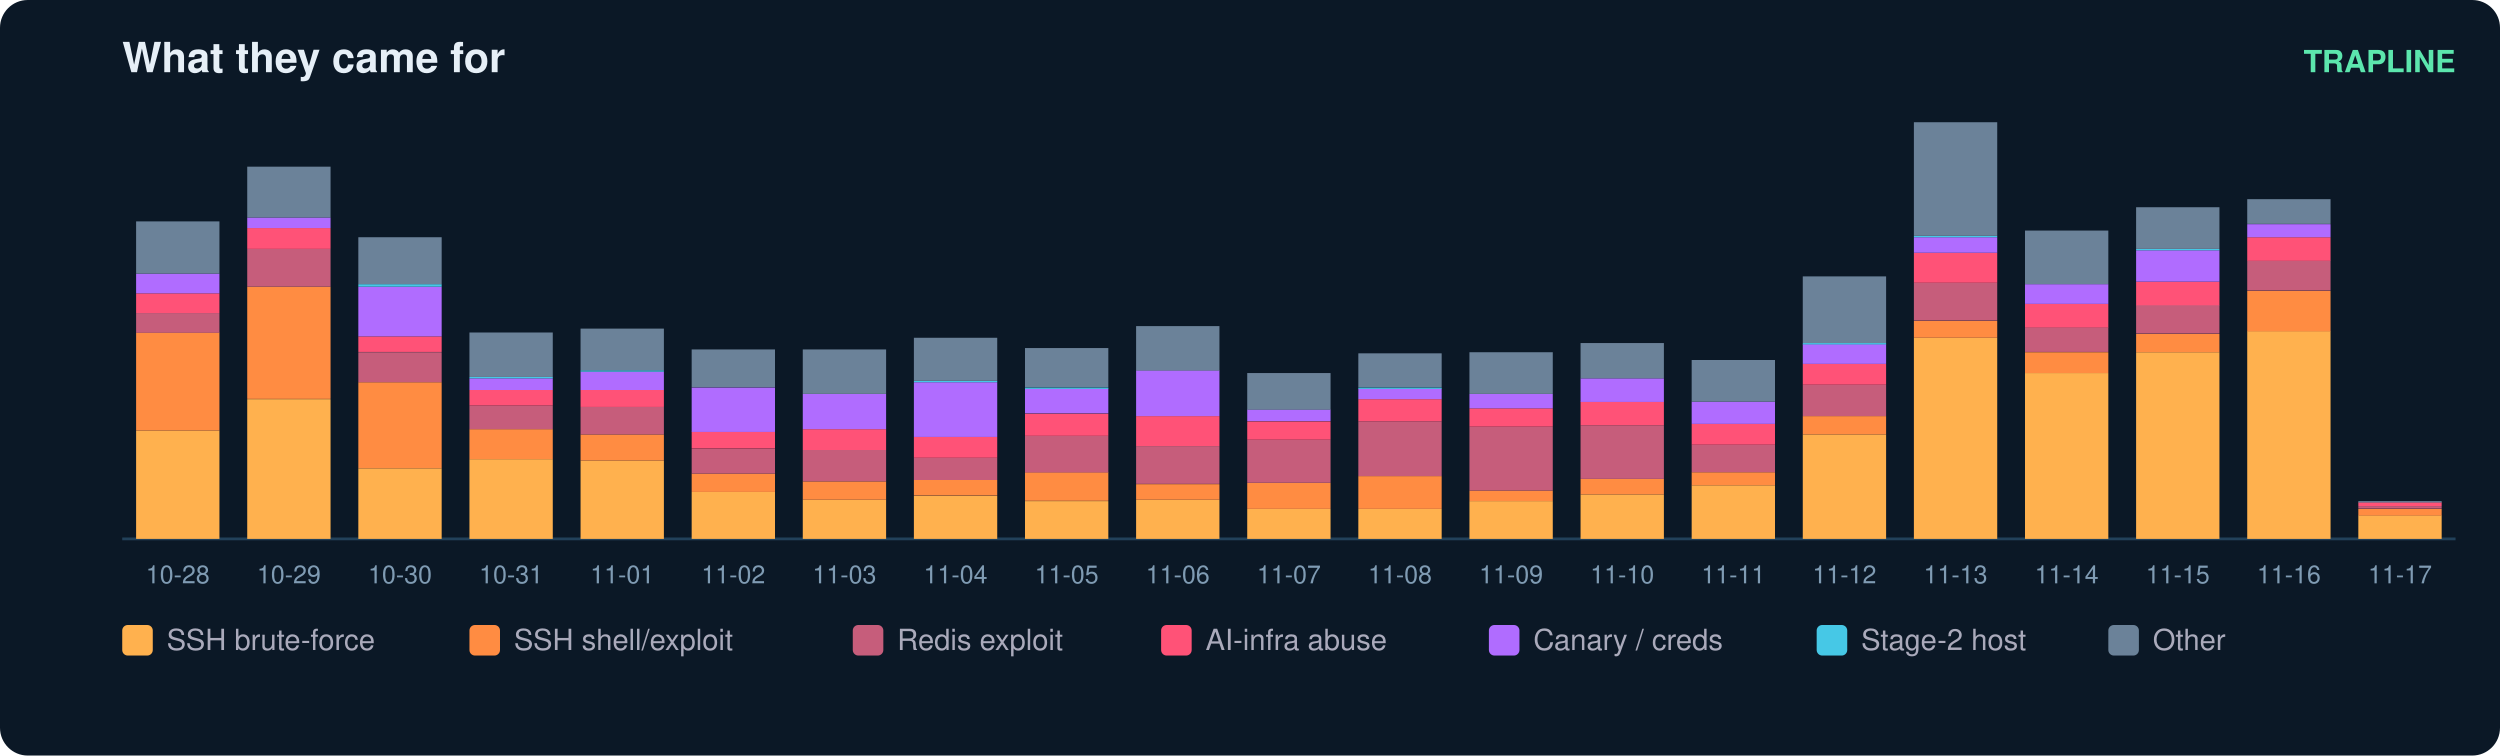
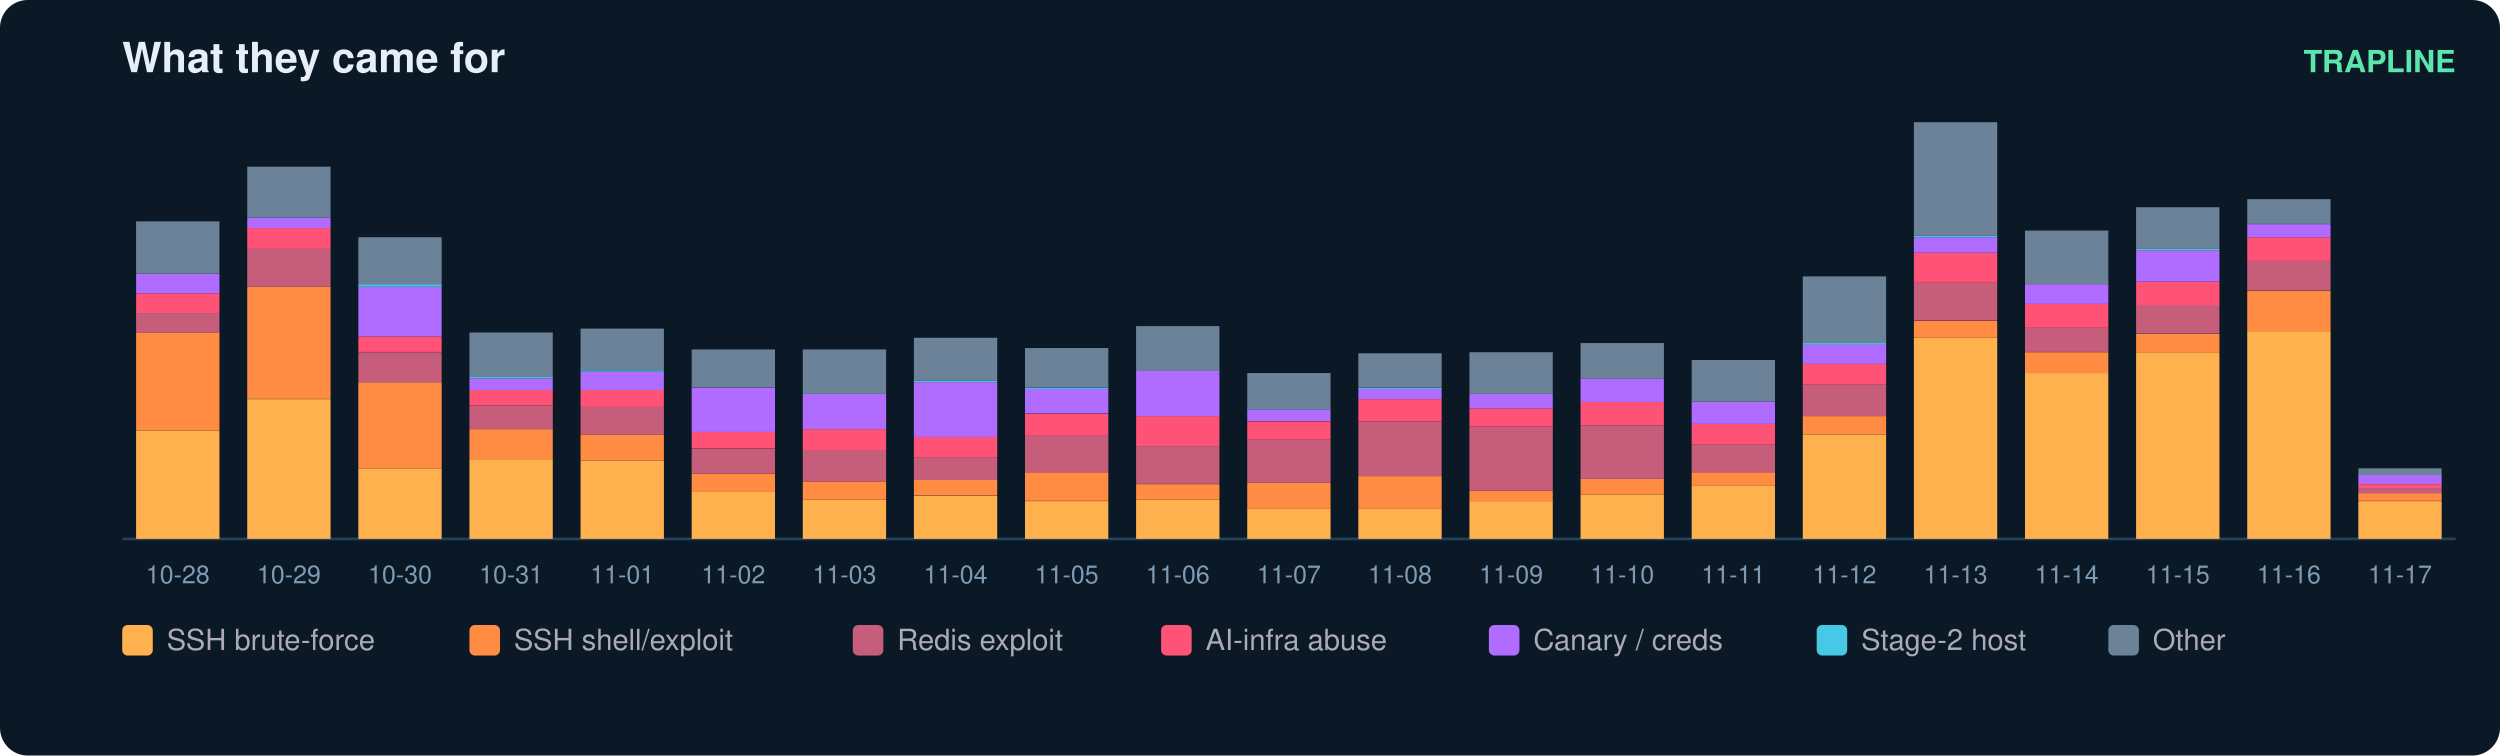
<svg xmlns="http://www.w3.org/2000/svg" width="900" height="272" viewBox="0 0 900 272" font-family="ui-sans-serif,Segoe UI,Helvetica,Arial">
  <rect width="900" height="272" rx="10" fill="#0b1826" />
  <text x="44" y="26" fill="#e6eff7" font-size="15" font-weight="700">What they came for</text>
  <text x="884" y="26" fill="#5ce6ad" font-size="11" text-anchor="end" font-weight="600">TRAPLINE</text>
  <line x1="44" y1="194" x2="884" y2="194" stroke="#22415a" />
  <rect x="49" y="155.0" width="30" height="39.0" fill="#ffb14e" />
  <rect x="49" y="119.7" width="30" height="35.3" fill="#ff8c42" />
  <rect x="49" y="112.7" width="30" height="7.1" fill="#c65d7b" />
  <rect x="49" y="105.6" width="30" height="7.1" fill="#ff5277" />
  <rect x="49" y="98.5" width="30" height="7.1" fill="#b06cff" />
  <rect x="49" y="79.7" width="30" height="18.8" fill="#6b8299" />
  <text x="64.0" y="210.0" fill="#7f9bb3" font-size="9" text-anchor="middle">10-28</text>
  <rect x="89" y="143.7" width="30" height="50.3" fill="#ffb14e" />
  <rect x="89" y="103.2" width="30" height="40.4" fill="#ff8c42" />
  <rect x="89" y="89.6" width="30" height="13.6" fill="#c65d7b" />
  <rect x="89" y="82.1" width="30" height="7.5" fill="#ff5277" />
  <rect x="89" y="78.3" width="30" height="3.8" fill="#b06cff" />
  <rect x="89" y="60.0" width="30" height="18.3" fill="#6b8299" />
  <text x="104.0" y="210.0" fill="#7f9bb3" font-size="9" text-anchor="middle">10-29</text>
  <rect x="129" y="168.6" width="30" height="25.4" fill="#ffb14e" />
  <rect x="129" y="137.6" width="30" height="31.0" fill="#ff8c42" />
  <rect x="129" y="126.8" width="30" height="10.8" fill="#c65d7b" />
  <rect x="129" y="121.1" width="30" height="5.6" fill="#ff5277" />
  <rect x="129" y="103.2" width="30" height="17.9" fill="#b06cff" />
  <rect x="129" y="102.3" width="30" height="0.9" fill="#46c8e6" />
  <rect x="129" y="85.4" width="30" height="16.9" fill="#6b8299" />
  <text x="144.0" y="210.0" fill="#7f9bb3" font-size="9" text-anchor="middle">10-30</text>
  <rect x="169" y="165.3" width="30" height="28.7" fill="#ffb14e" />
  <rect x="169" y="154.5" width="30" height="10.8" fill="#ff8c42" />
  <rect x="169" y="146.0" width="30" height="8.5" fill="#c65d7b" />
  <rect x="169" y="140.4" width="30" height="5.6" fill="#ff5277" />
  <rect x="169" y="136.2" width="30" height="4.2" fill="#b06cff" />
  <rect x="169" y="135.7" width="30" height="0.5" fill="#46c8e6" />
  <rect x="169" y="119.7" width="30" height="16.0" fill="#6b8299" />
  <text x="184.0" y="210.0" fill="#7f9bb3" font-size="9" text-anchor="middle">10-31</text>
  <rect x="209" y="165.8" width="30" height="28.2" fill="#ffb14e" />
  <rect x="209" y="156.4" width="30" height="9.4" fill="#ff8c42" />
  <rect x="209" y="146.5" width="30" height="9.9" fill="#c65d7b" />
  <rect x="209" y="140.4" width="30" height="6.1" fill="#ff5277" />
  <rect x="209" y="133.8" width="30" height="6.6" fill="#b06cff" />
  <rect x="209" y="133.3" width="30" height="0.5" fill="#46c8e6" />
  <rect x="209" y="118.3" width="30" height="15.0" fill="#6b8299" />
  <text x="224.0" y="210.0" fill="#7f9bb3" font-size="9" text-anchor="middle">11-01</text>
  <rect x="249" y="177.1" width="30" height="16.9" fill="#ffb14e" />
  <rect x="249" y="170.5" width="30" height="6.6" fill="#ff8c42" />
  <rect x="249" y="161.6" width="30" height="8.9" fill="#c65d7b" />
  <rect x="249" y="155.4" width="30" height="6.1" fill="#ff5277" />
  <rect x="249" y="139.5" width="30" height="16.0" fill="#b06cff" />
  <rect x="249" y="125.8" width="30" height="13.6" fill="#6b8299" />
  <text x="264.0" y="210.0" fill="#7f9bb3" font-size="9" text-anchor="middle">11-02</text>
  <rect x="289" y="179.9" width="30" height="14.1" fill="#ffb14e" />
  <rect x="289" y="173.3" width="30" height="6.6" fill="#ff8c42" />
  <rect x="289" y="162.0" width="30" height="11.3" fill="#c65d7b" />
  <rect x="289" y="154.5" width="30" height="7.5" fill="#ff5277" />
  <rect x="289" y="141.8" width="30" height="12.7" fill="#b06cff" />
  <rect x="289" y="125.8" width="30" height="16.0" fill="#6b8299" />
  <text x="304.0" y="210.0" fill="#7f9bb3" font-size="9" text-anchor="middle">11-03</text>
  <rect x="329" y="178.5" width="30" height="15.5" fill="#ffb14e" />
  <rect x="329" y="172.8" width="30" height="5.6" fill="#ff8c42" />
  <rect x="329" y="164.8" width="30" height="8.0" fill="#c65d7b" />
  <rect x="329" y="157.3" width="30" height="7.5" fill="#ff5277" />
  <rect x="329" y="137.6" width="30" height="19.7" fill="#b06cff" />
  <rect x="329" y="137.1" width="30" height="0.5" fill="#46c8e6" />
  <rect x="329" y="121.6" width="30" height="15.5" fill="#6b8299" />
  <text x="344.0" y="210.0" fill="#7f9bb3" font-size="9" text-anchor="middle">11-04</text>
  <rect x="369" y="180.4" width="30" height="13.6" fill="#ffb14e" />
  <rect x="369" y="170.0" width="30" height="10.3" fill="#ff8c42" />
  <rect x="369" y="156.9" width="30" height="13.2" fill="#c65d7b" />
  <rect x="369" y="148.9" width="30" height="8.0" fill="#ff5277" />
  <rect x="369" y="139.9" width="30" height="8.9" fill="#b06cff" />
  <rect x="369" y="139.5" width="30" height="0.5" fill="#46c8e6" />
  <rect x="369" y="125.3" width="30" height="14.1" fill="#6b8299" />
  <text x="384.0" y="210.0" fill="#7f9bb3" font-size="9" text-anchor="middle">11-05</text>
  <rect x="409" y="179.9" width="30" height="14.1" fill="#ffb14e" />
  <rect x="409" y="174.3" width="30" height="5.6" fill="#ff8c42" />
  <rect x="409" y="160.6" width="30" height="13.6" fill="#c65d7b" />
  <rect x="409" y="149.8" width="30" height="10.8" fill="#ff5277" />
  <rect x="409" y="133.3" width="30" height="16.5" fill="#b06cff" />
  <rect x="409" y="117.4" width="30" height="16.0" fill="#6b8299" />
  <text x="424.0" y="210.0" fill="#7f9bb3" font-size="9" text-anchor="middle">11-06</text>
  <rect x="449" y="183.2" width="30" height="10.8" fill="#ffb14e" />
  <rect x="449" y="173.8" width="30" height="9.4" fill="#ff8c42" />
  <rect x="449" y="158.3" width="30" height="15.5" fill="#c65d7b" />
  <rect x="449" y="151.7" width="30" height="6.6" fill="#ff5277" />
  <rect x="449" y="147.4" width="30" height="4.2" fill="#b06cff" />
  <rect x="449" y="134.3" width="30" height="13.2" fill="#6b8299" />
  <text x="464.0" y="210.0" fill="#7f9bb3" font-size="9" text-anchor="middle">11-07</text>
  <rect x="489" y="183.2" width="30" height="10.8" fill="#ffb14e" />
  <rect x="489" y="171.4" width="30" height="11.8" fill="#ff8c42" />
  <rect x="489" y="151.7" width="30" height="19.7" fill="#c65d7b" />
  <rect x="489" y="143.7" width="30" height="8.0" fill="#ff5277" />
  <rect x="489" y="139.9" width="30" height="3.8" fill="#b06cff" />
  <rect x="489" y="139.5" width="30" height="0.5" fill="#46c8e6" />
  <rect x="489" y="127.2" width="30" height="12.2" fill="#6b8299" />
  <text x="504.0" y="210.0" fill="#7f9bb3" font-size="9" text-anchor="middle">11-08</text>
  <rect x="529" y="180.4" width="30" height="13.6" fill="#ffb14e" />
  <rect x="529" y="176.6" width="30" height="3.8" fill="#ff8c42" />
  <rect x="529" y="153.6" width="30" height="23.0" fill="#c65d7b" />
  <rect x="529" y="147.0" width="30" height="6.6" fill="#ff5277" />
  <rect x="529" y="141.8" width="30" height="5.2" fill="#b06cff" />
  <rect x="529" y="126.8" width="30" height="15.0" fill="#6b8299" />
  <text x="544.0" y="210.0" fill="#7f9bb3" font-size="9" text-anchor="middle">11-09</text>
  <rect x="569" y="178.0" width="30" height="16.0" fill="#ffb14e" />
  <rect x="569" y="172.4" width="30" height="5.6" fill="#ff8c42" />
  <rect x="569" y="153.1" width="30" height="19.3" fill="#c65d7b" />
  <rect x="569" y="144.6" width="30" height="8.5" fill="#ff5277" />
  <rect x="569" y="136.2" width="30" height="8.5" fill="#b06cff" />
  <rect x="569" y="123.5" width="30" height="12.7" fill="#6b8299" />
  <text x="584.0" y="210.0" fill="#7f9bb3" font-size="9" text-anchor="middle">11-10</text>
  <rect x="609" y="174.7" width="30" height="19.3" fill="#ffb14e" />
  <rect x="609" y="170.0" width="30" height="4.7" fill="#ff8c42" />
  <rect x="609" y="160.1" width="30" height="9.9" fill="#c65d7b" />
  <rect x="609" y="152.6" width="30" height="7.5" fill="#ff5277" />
  <rect x="609" y="144.6" width="30" height="8.0" fill="#b06cff" />
  <rect x="609" y="129.6" width="30" height="15.0" fill="#6b8299" />
  <text x="624.0" y="210.0" fill="#7f9bb3" font-size="9" text-anchor="middle">11-11</text>
  <rect x="649" y="156.4" width="30" height="37.6" fill="#ffb14e" />
  <rect x="649" y="149.8" width="30" height="6.6" fill="#ff8c42" />
  <rect x="649" y="138.5" width="30" height="11.3" fill="#c65d7b" />
  <rect x="649" y="131.0" width="30" height="7.5" fill="#ff5277" />
  <rect x="649" y="123.9" width="30" height="7.1" fill="#b06cff" />
  <rect x="649" y="123.5" width="30" height="0.5" fill="#46c8e6" />
  <rect x="649" y="99.5" width="30" height="24.0" fill="#6b8299" />
  <text x="664.0" y="210.0" fill="#7f9bb3" font-size="9" text-anchor="middle">11-12</text>
  <rect x="689" y="121.6" width="30" height="72.4" fill="#ffb14e" />
  <rect x="689" y="115.5" width="30" height="6.1" fill="#ff8c42" />
  <rect x="689" y="101.8" width="30" height="13.6" fill="#c65d7b" />
  <rect x="689" y="91.0" width="30" height="10.8" fill="#ff5277" />
  <rect x="689" y="85.4" width="30" height="5.6" fill="#b06cff" />
  <rect x="689" y="84.9" width="30" height="0.5" fill="#46c8e6" />
  <rect x="689" y="44.0" width="30" height="40.9" fill="#6b8299" />
  <text x="704.0" y="210.0" fill="#7f9bb3" font-size="9" text-anchor="middle">11-13</text>
  <rect x="729" y="134.3" width="30" height="59.7" fill="#ffb14e" />
  <rect x="729" y="126.8" width="30" height="7.5" fill="#ff8c42" />
  <rect x="729" y="117.8" width="30" height="8.9" fill="#c65d7b" />
  <rect x="729" y="109.4" width="30" height="8.5" fill="#ff5277" />
  <rect x="729" y="102.3" width="30" height="7.1" fill="#b06cff" />
  <rect x="729" y="83.0" width="30" height="19.3" fill="#6b8299" />
  <text x="744.0" y="210.0" fill="#7f9bb3" font-size="9" text-anchor="middle">11-14</text>
  <rect x="769" y="126.8" width="30" height="67.2" fill="#ffb14e" />
  <rect x="769" y="120.2" width="30" height="6.6" fill="#ff8c42" />
  <rect x="769" y="109.8" width="30" height="10.3" fill="#c65d7b" />
  <rect x="769" y="101.4" width="30" height="8.5" fill="#ff5277" />
  <rect x="769" y="90.1" width="30" height="11.3" fill="#b06cff" />
  <rect x="769" y="89.6" width="30" height="0.5" fill="#46c8e6" />
  <rect x="769" y="74.6" width="30" height="15.0" fill="#6b8299" />
  <text x="784.0" y="210.0" fill="#7f9bb3" font-size="9" text-anchor="middle">11-15</text>
  <rect x="809" y="119.2" width="30" height="74.8" fill="#ffb14e" />
  <rect x="809" y="104.7" width="30" height="14.6" fill="#ff8c42" />
  <rect x="809" y="93.8" width="30" height="10.8" fill="#c65d7b" />
  <rect x="809" y="85.4" width="30" height="8.5" fill="#ff5277" />
  <rect x="809" y="80.7" width="30" height="4.7" fill="#b06cff" />
  <rect x="809" y="71.7" width="30" height="8.9" fill="#6b8299" />
  <text x="824.0" y="210.0" fill="#7f9bb3" font-size="9" text-anchor="middle">11-16</text>
-   <rect x="849" y="185.5" width="30" height="8.5" fill="#ffb14e" />
-   <rect x="849" y="183.2" width="30" height="2.4" fill="#ff8c42" />
-   <rect x="849" y="182.2" width="30" height="0.9" fill="#c65d7b" />
-   <rect x="849" y="180.8" width="30" height="1.4" fill="#ff5277" />
-   <rect x="849" y="180.4" width="30" height="0.5" fill="#6b8299" />
+   <rect x="849" y="180.4" width="30" height="13.6" fill="#ffb14e" />
+   <rect x="849" y="177.5" width="30" height="2.8" fill="#ff8c42" />
+   <rect x="849" y="175.7" width="30" height="1.9" fill="#c65d7b" />
+   <rect x="849" y="174.3" width="30" height="1.4" fill="#ff5277" />
+   <rect x="849" y="171.0" width="30" height="3.3" fill="#b06cff" />
+   <rect x="849" y="168.6" width="30" height="2.4" fill="#6b8299" />
  <text x="864.0" y="210.0" fill="#7f9bb3" font-size="9" text-anchor="middle">11-17</text>
  <rect x="44" y="225" width="11" height="11" rx="2" fill="#ffb14e" />
  <text x="60" y="234" fill="#aab" font-size="10.5">SSH brute-force</text>
  <rect x="169" y="225" width="11" height="11" rx="2" fill="#ff8c42" />
  <text x="185" y="234" fill="#aab" font-size="10.5">SSH shell/exploit</text>
  <rect x="307" y="225" width="11" height="11" rx="2" fill="#c65d7b" />
  <text x="323" y="234" fill="#aab" font-size="10.5">Redis exploit</text>
  <rect x="418" y="225" width="11" height="11" rx="2" fill="#ff5277" />
  <text x="434" y="234" fill="#aab" font-size="10.5">AI-infra abuse</text>
  <rect x="536" y="225" width="11" height="11" rx="2" fill="#b06cff" />
  <text x="552" y="234" fill="#aab" font-size="10.5">Canary / creds</text>
  <rect x="654" y="225" width="11" height="11" rx="2" fill="#46c8e6" />
  <text x="670" y="234" fill="#aab" font-size="10.5">Stage-2 host</text>
  <rect x="759" y="225" width="11" height="11" rx="2" fill="#6b8299" />
  <text x="775" y="234" fill="#aab" font-size="10.5">Other</text>
</svg>
